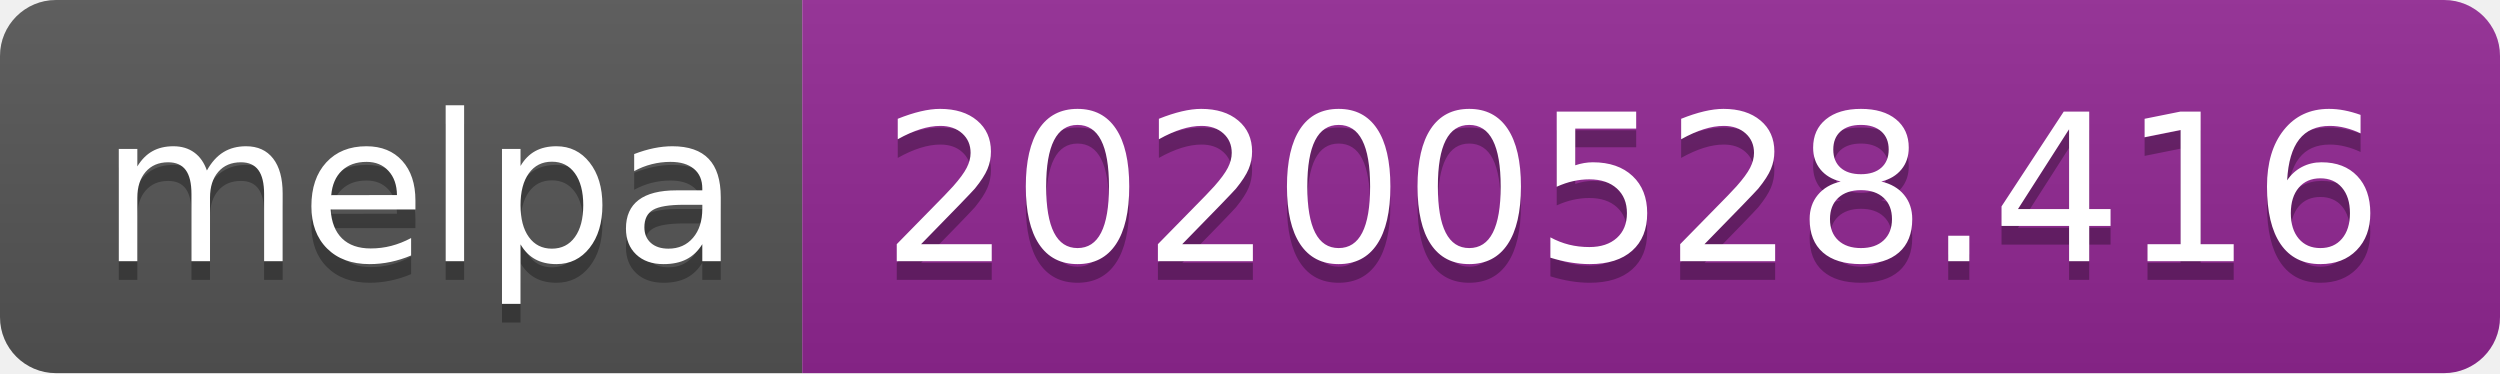
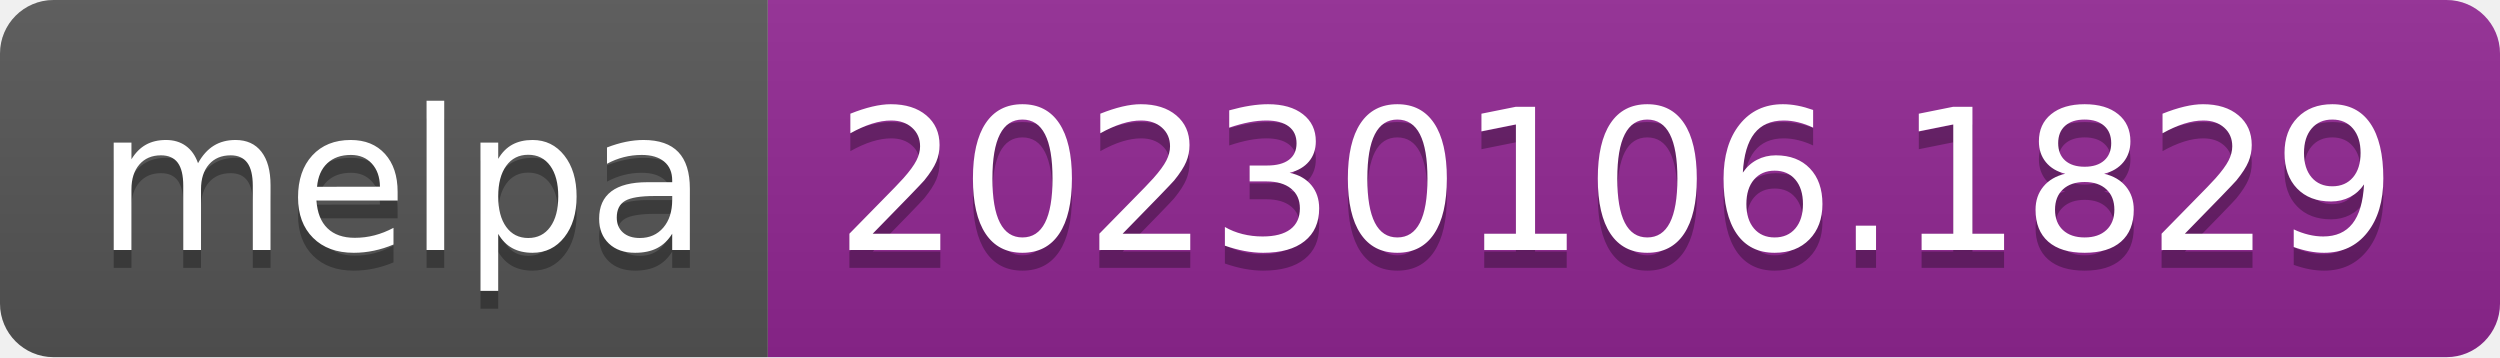
- <svg xmlns="http://www.w3.org/2000/svg" width="134" height="20" role="img" aria-label="melpa: 20200528.416">
+ <svg xmlns="http://www.w3.org/2000/svg" width="140" height="20" role="img" aria-label="melpa: 20230106.1829">
  <linearGradient id="s" x2="0" y2="100%">
    <stop offset="0" stop-color="#bbb" stop-opacity=".1" />
    <stop offset="1" stop-opacity=".1" />
  </linearGradient>
  <clipPath id="r">
-     <rect width="134" height="20" rx="3" fill="#fff" />
+     <rect width="140" height="20" rx="3" fill="#fff" />
  </clipPath>
  <g clip-path="url(#r)">
    <rect width="43" height="20" fill="#555" />
-     <rect x="43" width="91" height="20" fill="#922793" />
-     <rect width="134" height="20" fill="url(#s)" />
+     <rect x="43" width="97" height="20" fill="#922793" />
+     <rect width="140" height="20" fill="url(#s)" />
  </g>
  <g fill="#fff" text-anchor="middle" font-family="Verdana,Geneva,DejaVu Sans,sans-serif" text-rendering="geometricPrecision" font-size="110">
    <text aria-hidden="true" x="225" y="150" fill="#010101" fill-opacity=".3" transform="scale(.1)" textLength="330">melpa</text>
    <text x="225" y="140" transform="scale(.1)" fill="#fff" textLength="330">melpa</text>
-     <text aria-hidden="true" x="875" y="150" fill="#010101" fill-opacity=".3" transform="scale(.1)" textLength="810">20200528.416</text>
-     <text x="875" y="140" transform="scale(.1)" fill="#fff" textLength="810">20200528.416</text>
+     <text aria-hidden="true" x="905" y="150" fill="#010101" fill-opacity=".3" transform="scale(.1)" textLength="870">20230106.1829</text>
+     <text x="905" y="140" transform="scale(.1)" fill="#fff" textLength="870">20230106.1829</text>
  </g>
</svg>
